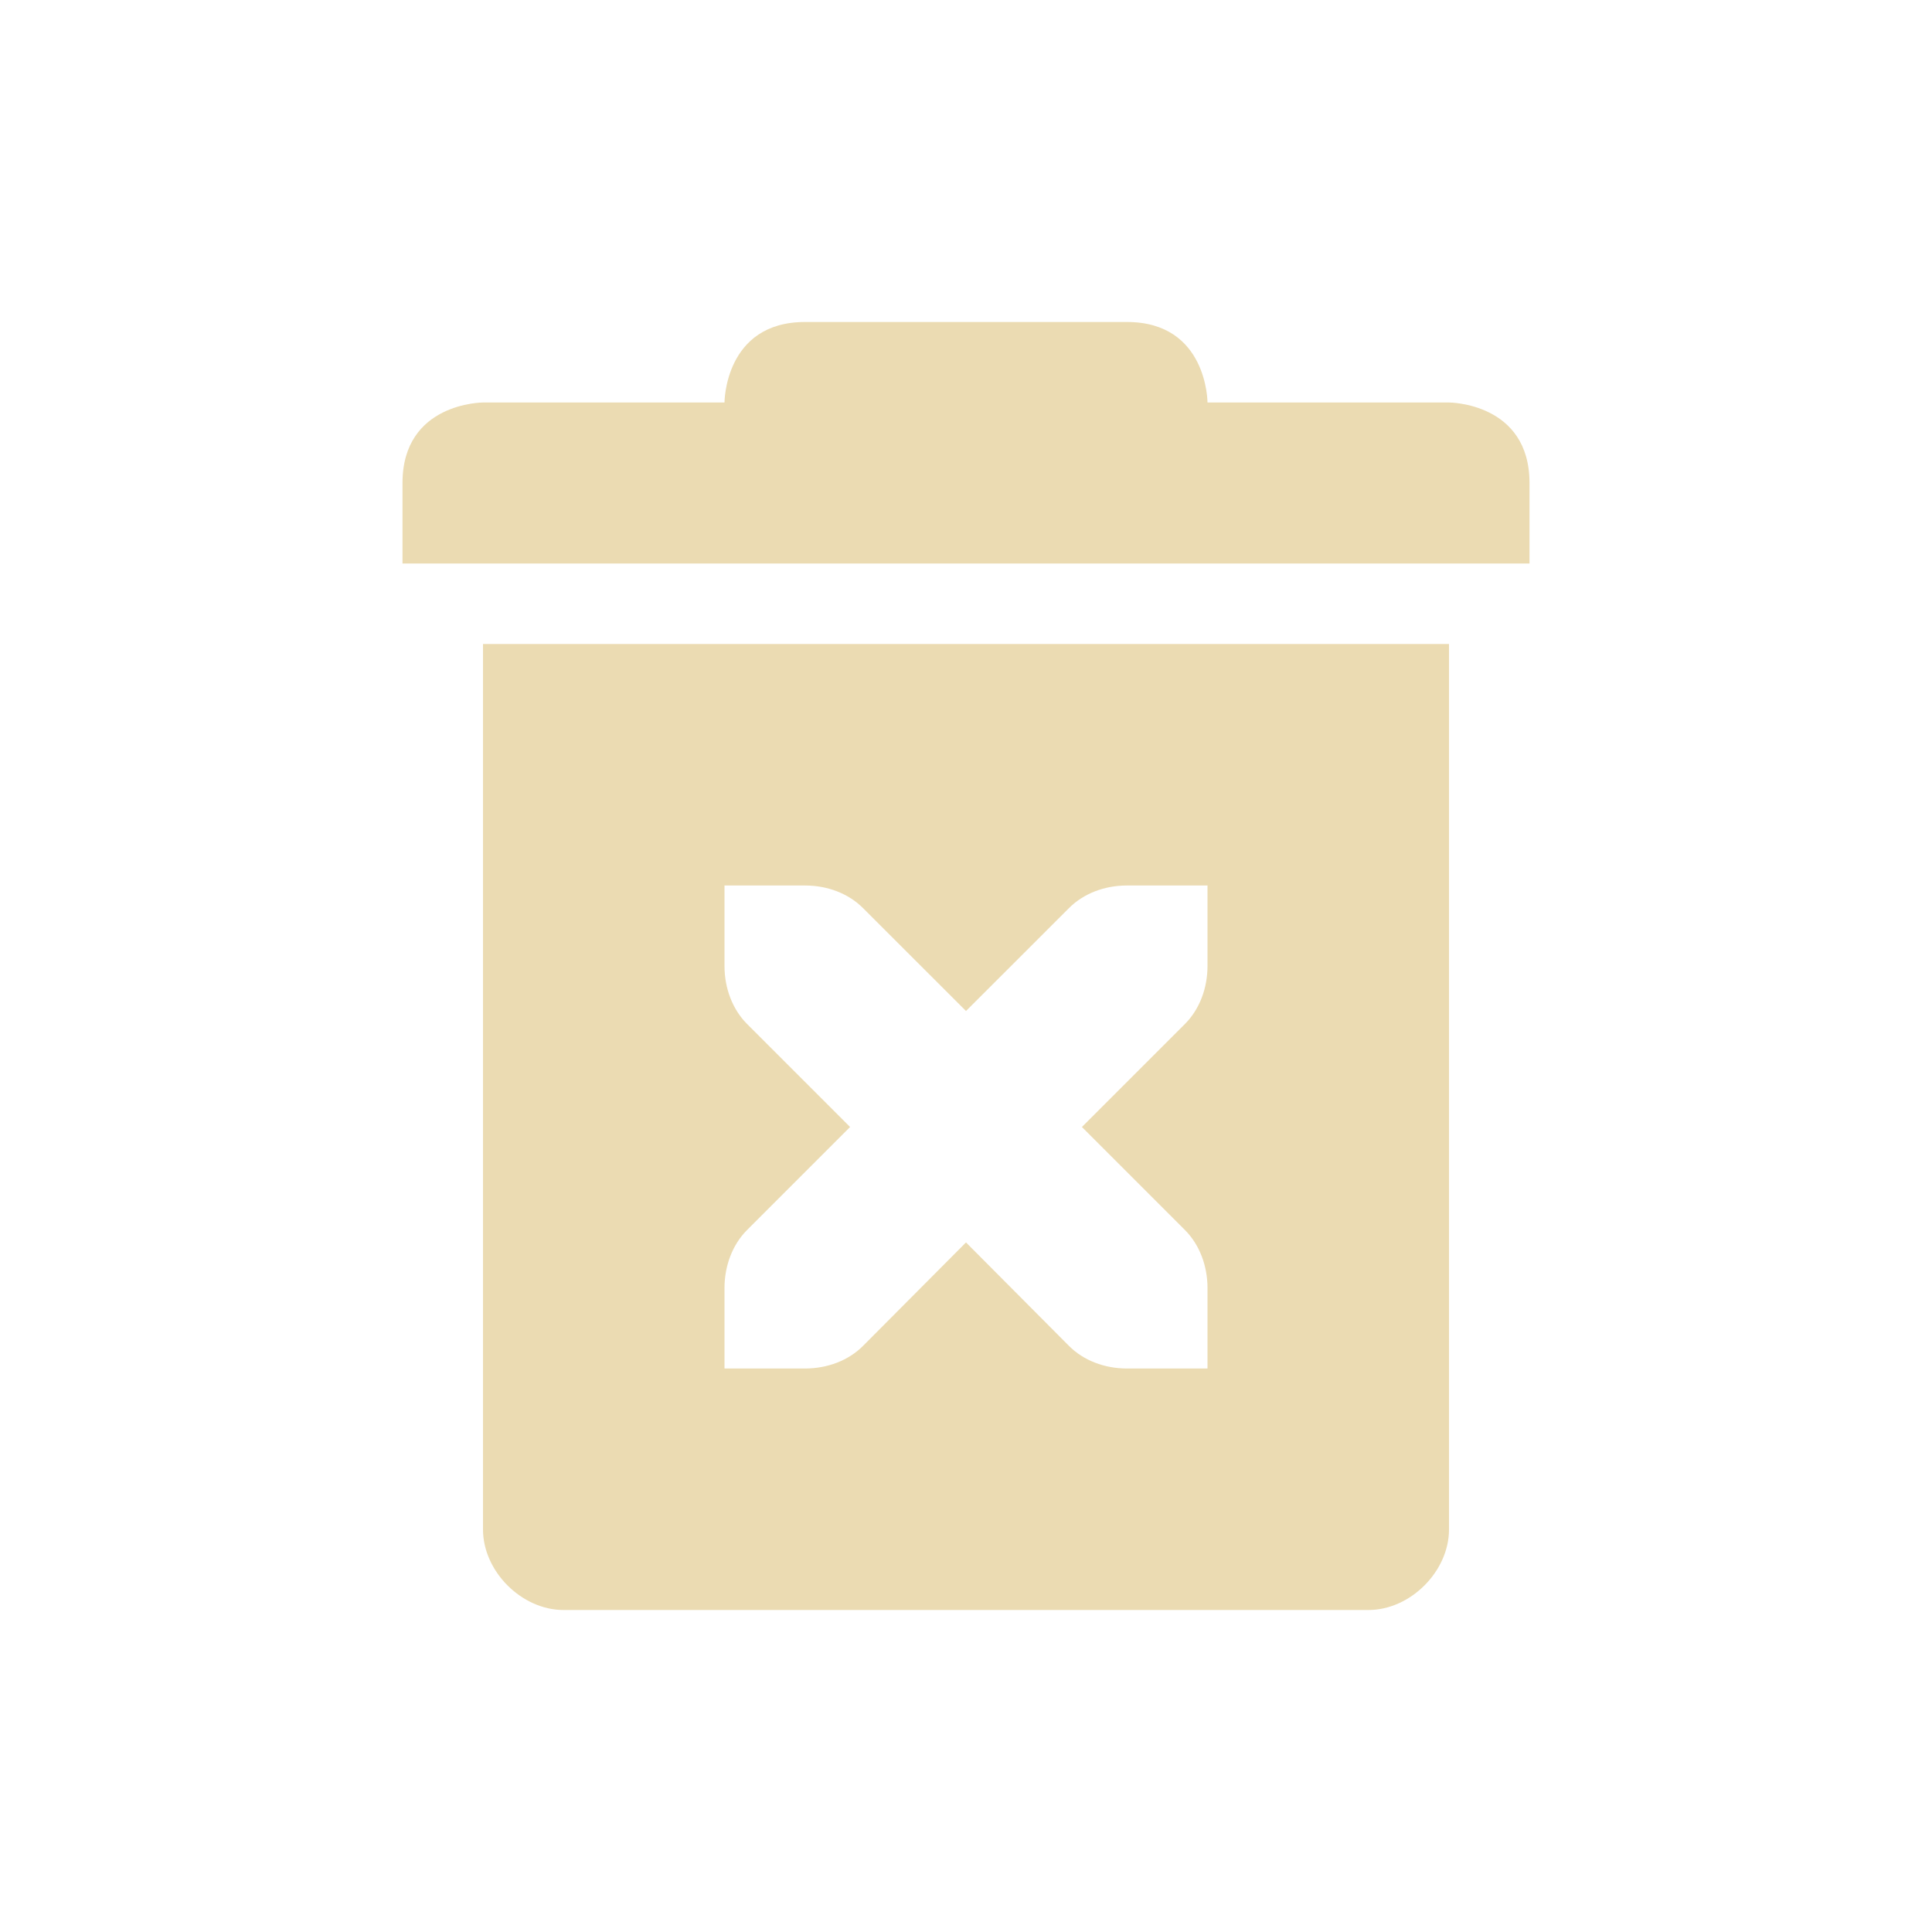
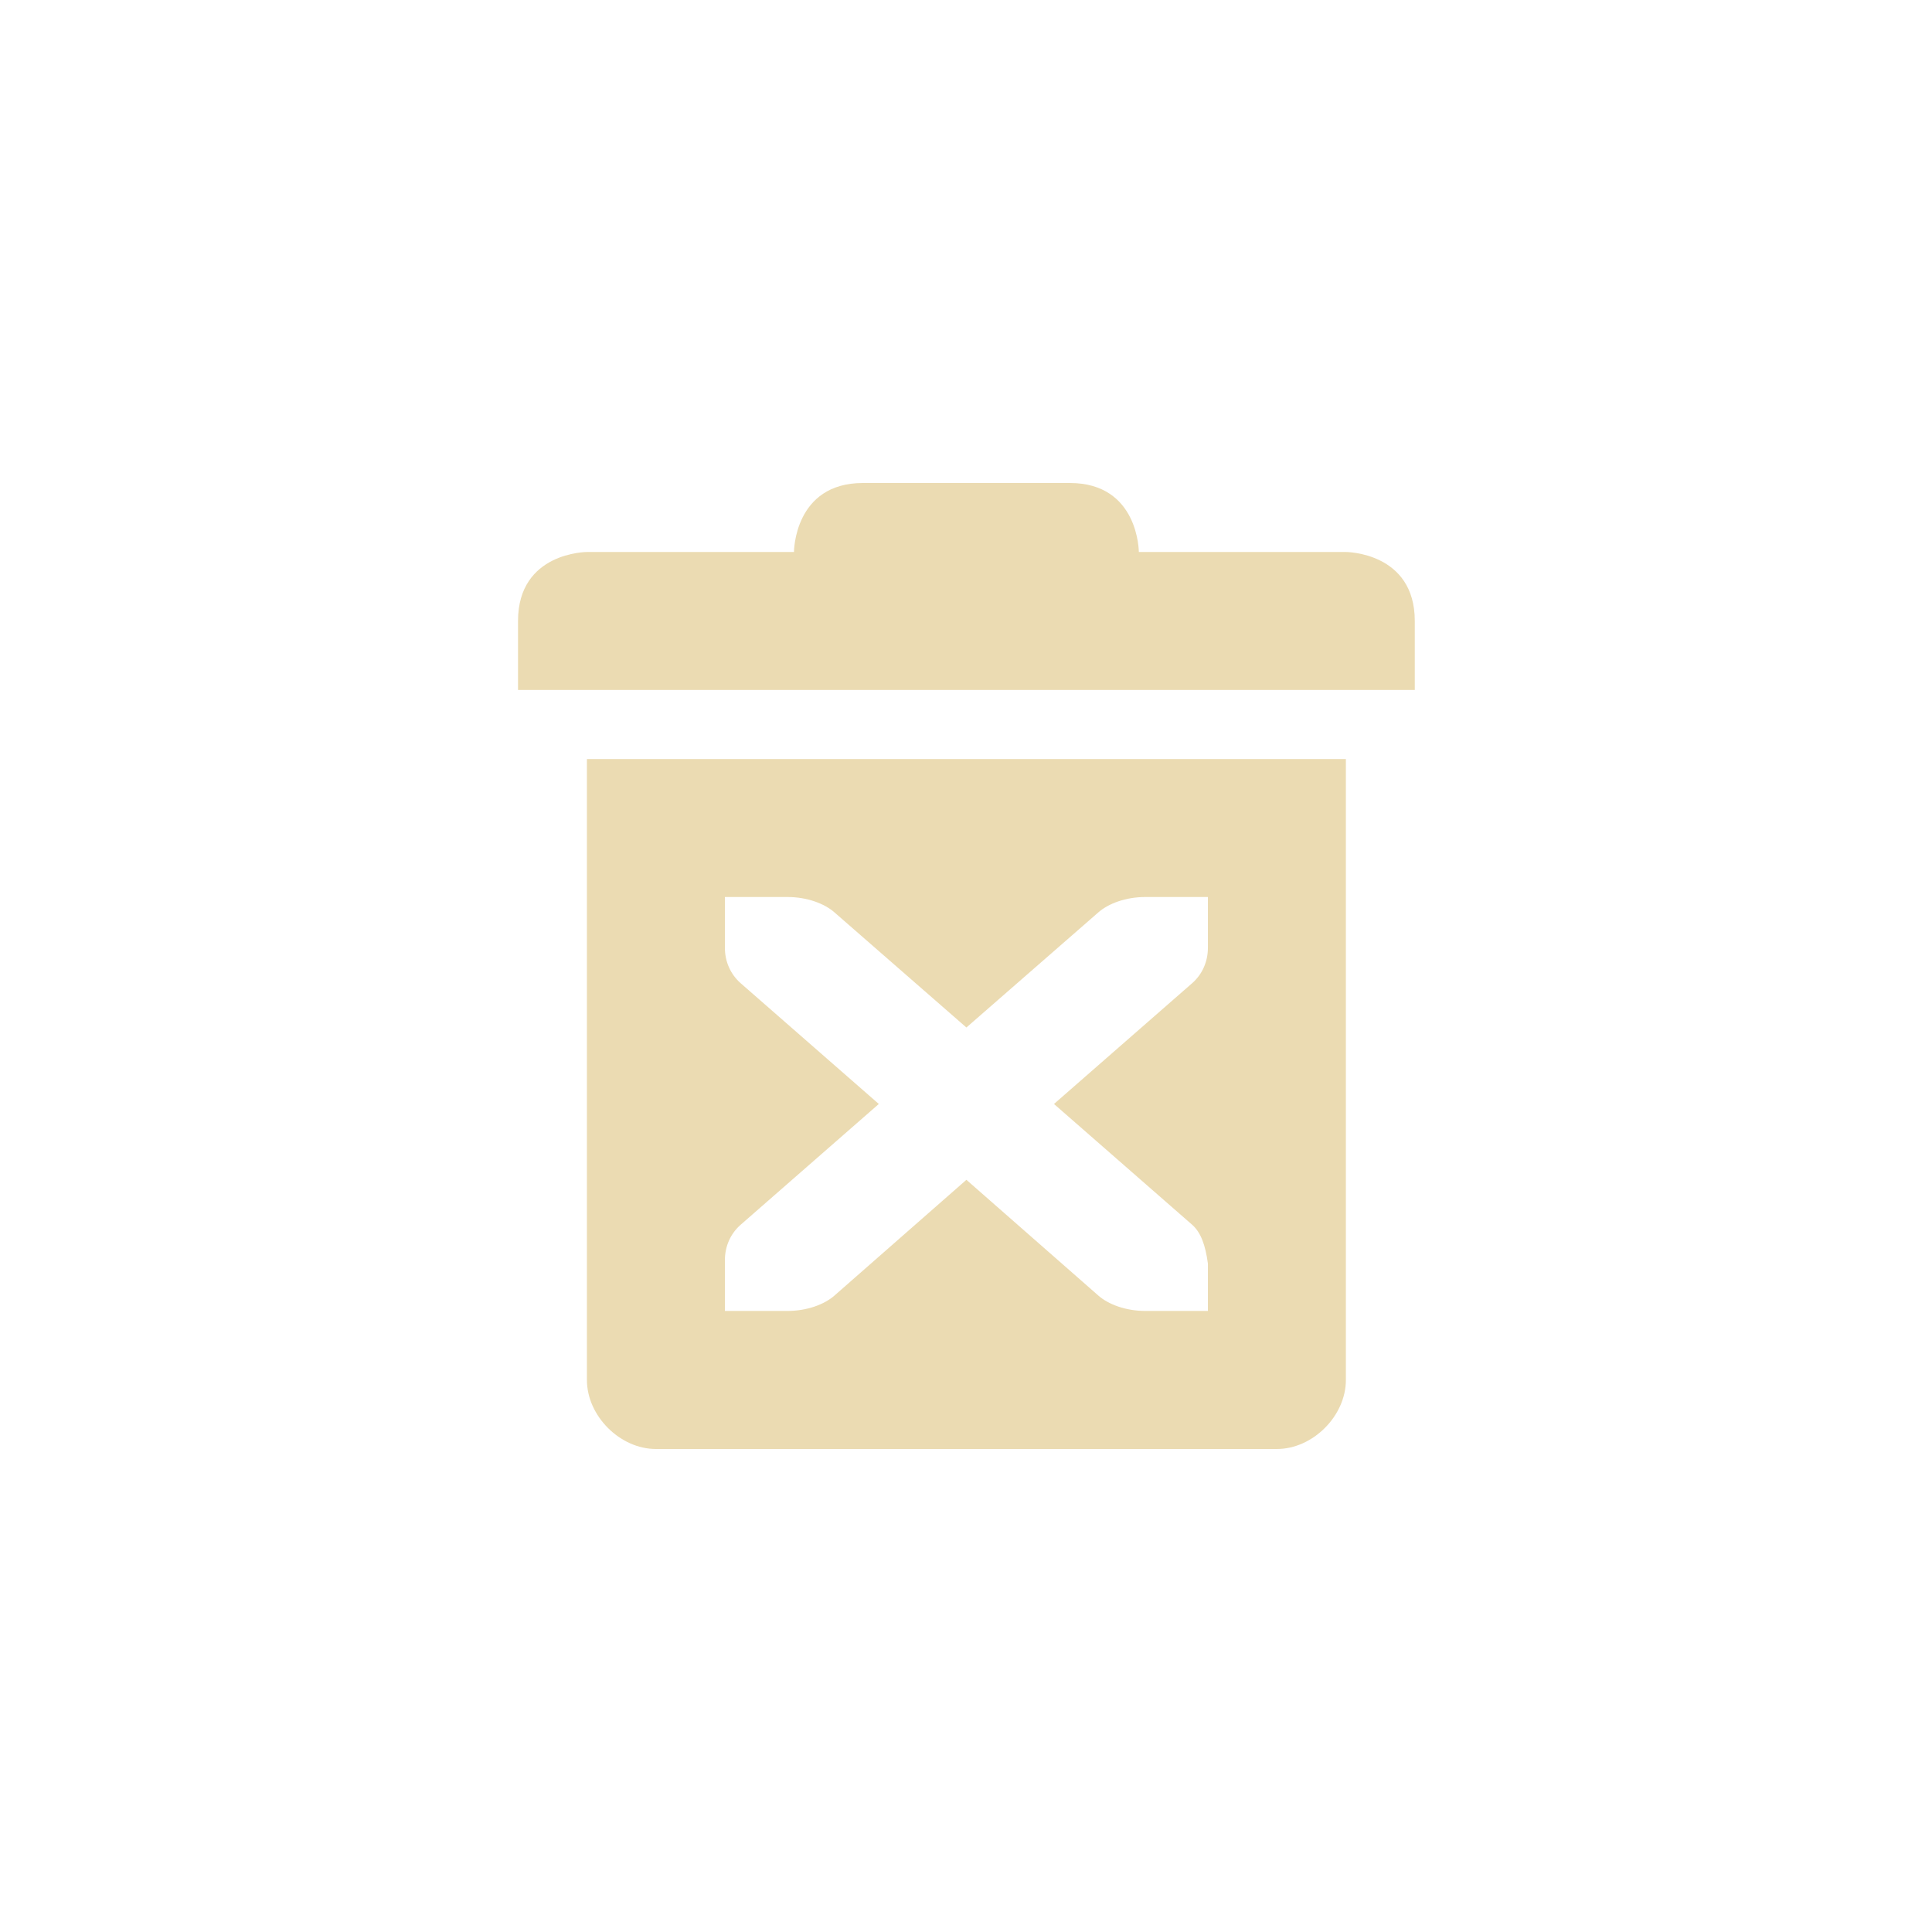
- <svg xmlns="http://www.w3.org/2000/svg" width="24" height="24" viewBox="0 0 24 24">
+ <svg xmlns="http://www.w3.org/2000/svg" width="24" height="24" version="1.1" viewBox="0 0 24 24">
  <defs>
-     <style id="current-color-scheme" type="text/css">
-             .ColorScheme-Text {
-                 color: #ebdbb2;
-             }
- 
-             .ColorScheme-Highlight {
-                 color: #458588;
-             }
-         </style>
+     <style type="text/css">.ColorScheme-Text { color:#ebdbb2; } .ColorScheme-Highlight { color:#458588; }</style>
  </defs>
-   <path style="fill:currentColor" class="ColorScheme-Text" d="M 10,4 C 9,4 9,5 9,5 H 6 C 6,5 5,5 5,6 V 7 H 19 V 6 C 19,5 18,5 18,5 H 15 C 15,5 15,4 14,4 Z M 6,8 V 19 C 6,19.52 6.48,20 7,20 H 17 C 17.52,20 18,19.52 18,19 V 8 Z M 9,11 H 10 C 10.28,11 10.541,11.1 10.721,11.281 L 12,12.559 13.279,11.281 C 13.459,11.1 13.72,11 14,11 H 15 V 12 C 15,12.276 14.901,12.538 14.721,12.719 L 13.44,14 14.721,15.281 C 14.901,15.462 15,15.724 15,16 V 17 H 14 C 13.72,17 13.459,16.9 13.279,16.719 L 12,15.434 10.721,16.719 C 10.541,16.9 10.28,17 10,17 H 9 V 16 C 9,15.724 9.099,15.462 9.279,15.281 L 10.56,14 9.279,12.719 C 9.099,12.538 9,12.276 9,12 Z" />
+   <path class="ColorScheme-Text" d="m10.72 6c-0.857 0-0.857 0.857-0.857 0.857h-2.571s-0.857 0-0.857 0.857v0.857h11.14v-0.857c0-0.857-0.857-0.857-0.857-0.857h-2.571s0-0.857-0.857-0.857zm-3.429 3.429v7.714c0 0.446 0.411 0.857 0.857 0.857h7.714c0.446 0 0.857-0.411 0.857-0.857v-7.714zm1.714 1.714h0.777c0.243 0 0.459 0.081 0.584 0.191l1.639 1.43 1.639-1.43c0.125-0.11 0.341-0.191 0.584-0.191h0.777v0.631c0 0.172-0.07 0.33-0.196 0.44l-1.716 1.5 1.716 1.5c0.109 0.096 0.165 0.254 0.196 0.482v0.589h-0.777c-0.243 0-0.459-0.081-0.584-0.191l-1.639-1.438-1.639 1.438c-0.125 0.11-0.341 0.191-0.584 0.191h-0.777v-0.631c0-0.172 0.07-0.33 0.196-0.44l1.716-1.5-1.716-1.5c-0.126-0.111-0.196-0.268-0.196-0.44z" fill="currentColor" />
</svg>
